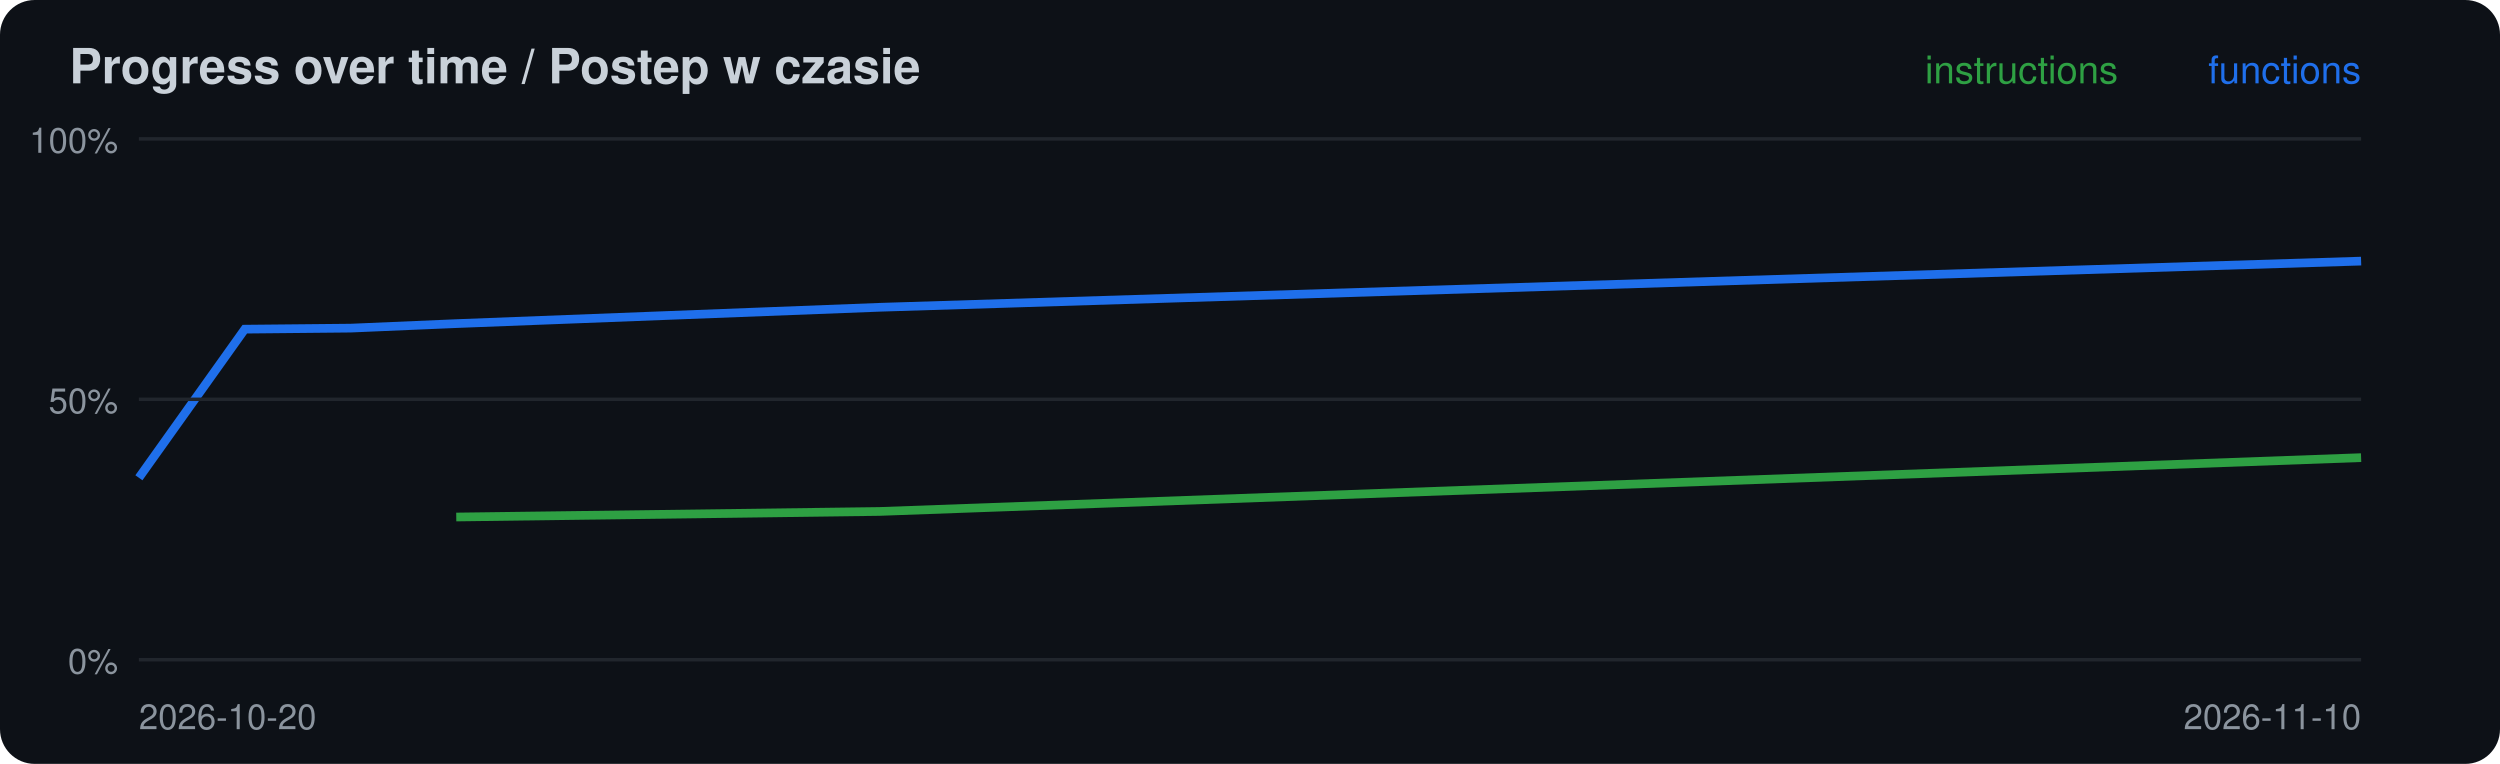
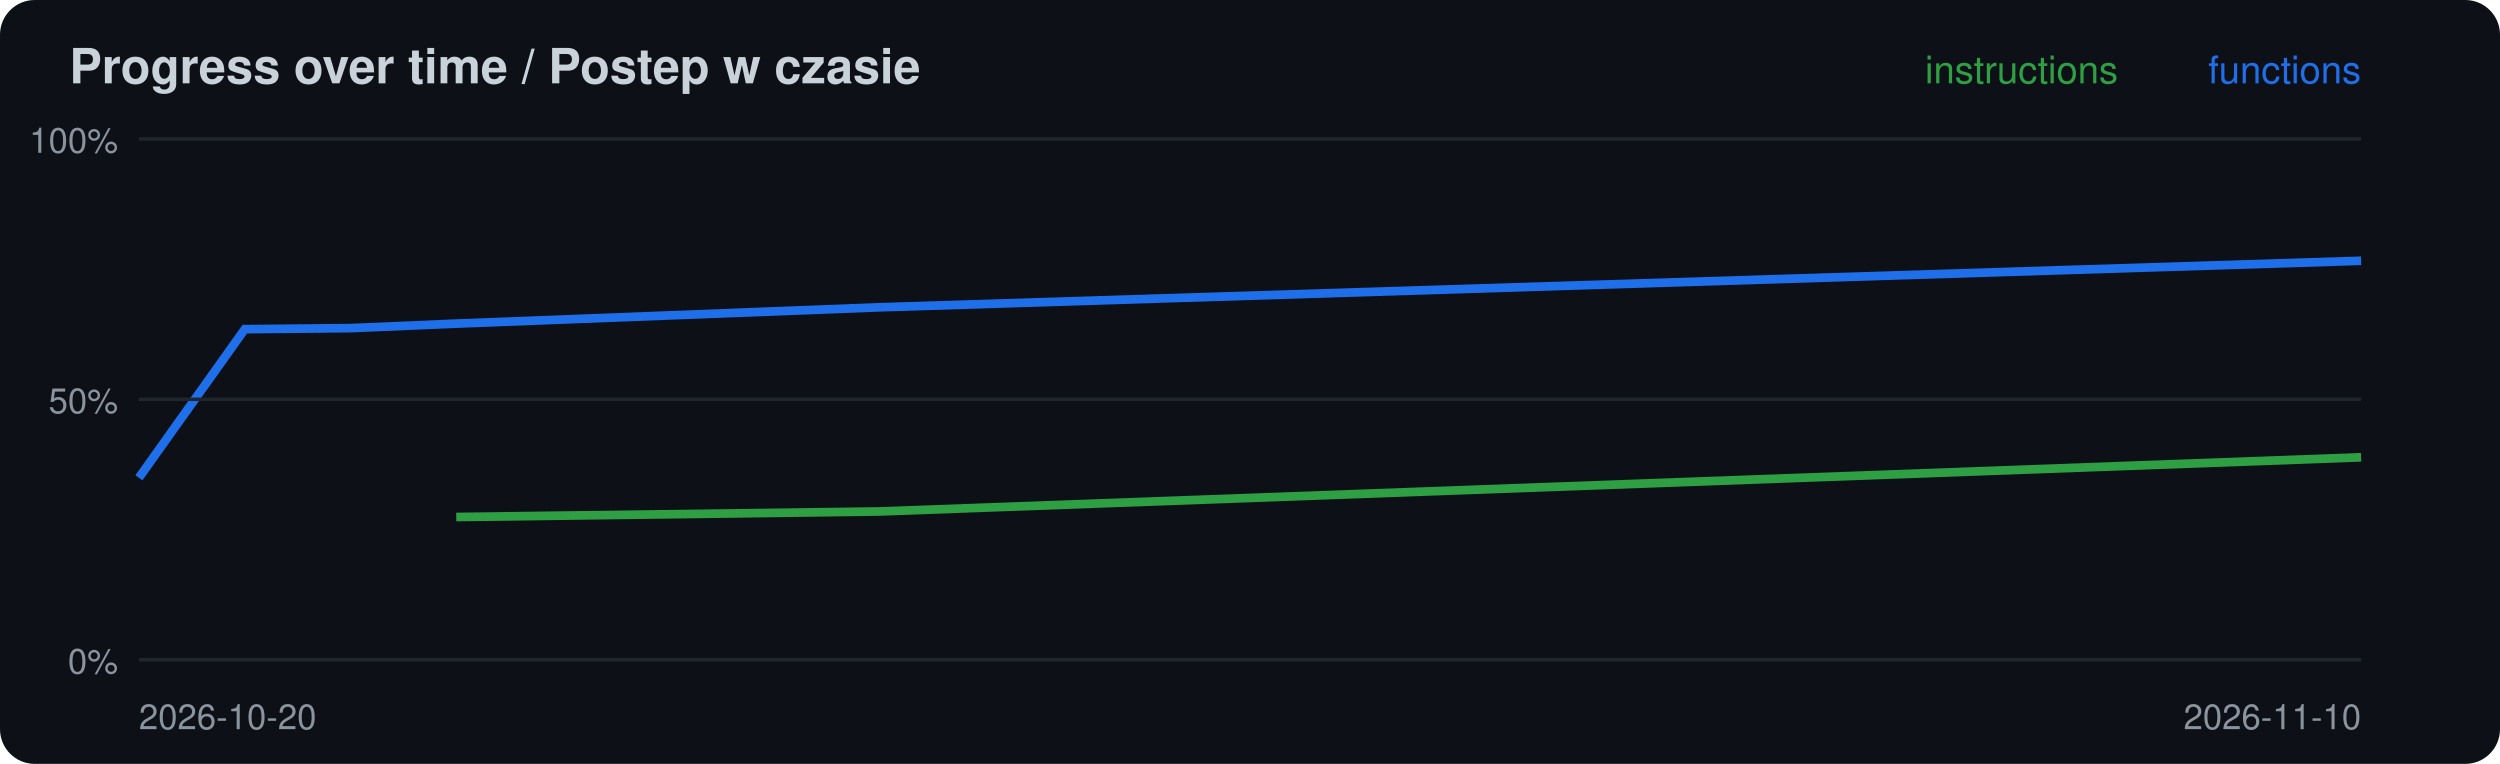
<svg xmlns="http://www.w3.org/2000/svg" width="720" height="220" viewBox="0 0 720 220">
  <rect width="720" height="220" rx="10" fill="#0d1117" />
  <text x="20" y="24" font-family="-apple-system,Segoe UI,Helvetica,Arial,sans-serif" font-size="14" font-weight="600" fill="#c9d1d9">Progress over time / Postep w czasie</text>
-   <polyline points="131.4,148.9 253.3,147.3 680.0,131.8" fill="none" stroke="#2ea043" stroke-width="2.5" />
-   <polyline points="40.0,137.6 70.5,94.8 101.0,94.5 131.4,93.2 253.3,88.5 680.0,75.2" fill="none" stroke="#1f6feb" stroke-width="2.5" />
+   <polyline points="131.4,148.9 253.3,147.3 680.0,131.7" fill="none" stroke="#2ea043" stroke-width="2.5" />
+   <polyline points="40.0,137.6 70.5,94.8 101.0,94.5 131.4,93.2 253.3,88.5 680.0,75.1" fill="none" stroke="#1f6feb" stroke-width="2.5" />
  <line x1="40" x2="680" y1="190.0" y2="190.0" stroke="#21262d" />
  <text x="34" y="194.0" font-family="-apple-system,Segoe UI,Helvetica,Arial,sans-serif" font-size="10" fill="#8b949e" text-anchor="end">0%</text>
  <line x1="40" x2="680" y1="115.0" y2="115.0" stroke="#21262d" />
  <text x="34" y="119.0" font-family="-apple-system,Segoe UI,Helvetica,Arial,sans-serif" font-size="10" fill="#8b949e" text-anchor="end">50%</text>
  <line x1="40" x2="680" y1="40.0" y2="40.0" stroke="#21262d" />
  <text x="34" y="44.0" font-family="-apple-system,Segoe UI,Helvetica,Arial,sans-serif" font-size="10" fill="#8b949e" text-anchor="end">100%</text>
  <text x="40" y="210" font-family="-apple-system,Segoe UI,Helvetica,Arial,sans-serif" font-size="10" fill="#8b949e">2026-10-20</text>
  <text x="680" y="24" font-family="-apple-system,Segoe UI,Helvetica,Arial,sans-serif" font-size="11" fill="#1f6feb" text-anchor="end">functions</text>
  <text x="610" y="24" font-family="-apple-system,Segoe UI,Helvetica,Arial,sans-serif" font-size="11" fill="#2ea043" text-anchor="end">instructions</text>
  <text x="680" y="210" font-family="-apple-system,Segoe UI,Helvetica,Arial,sans-serif" font-size="10" fill="#8b949e" text-anchor="end">2026-11-10</text>
</svg>
